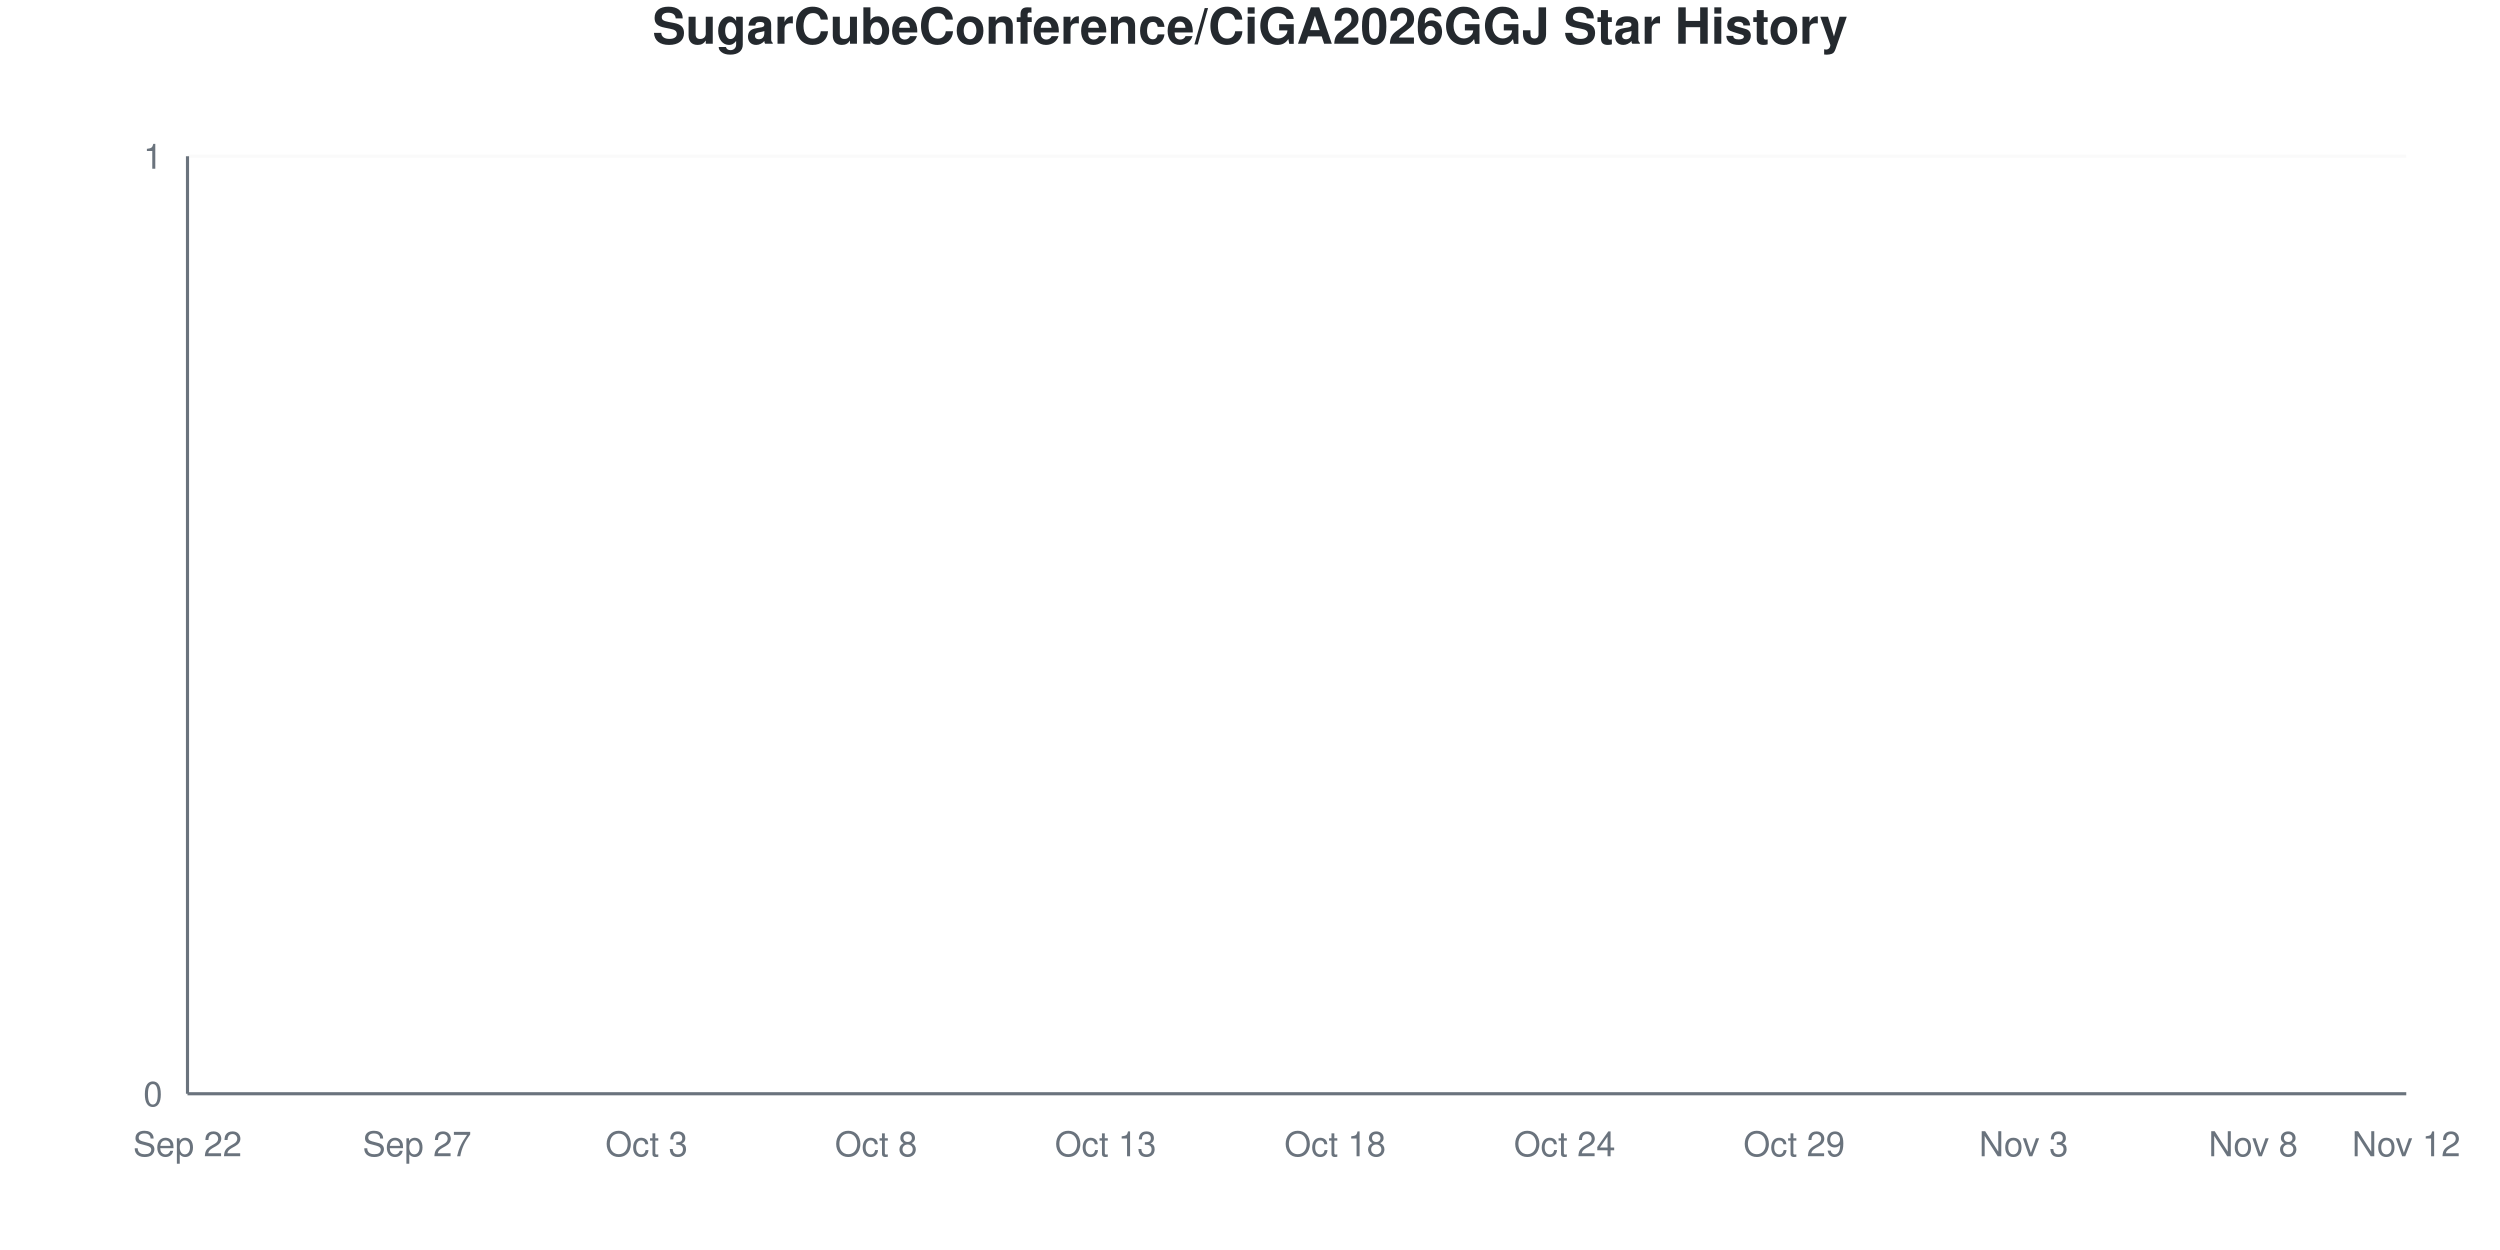
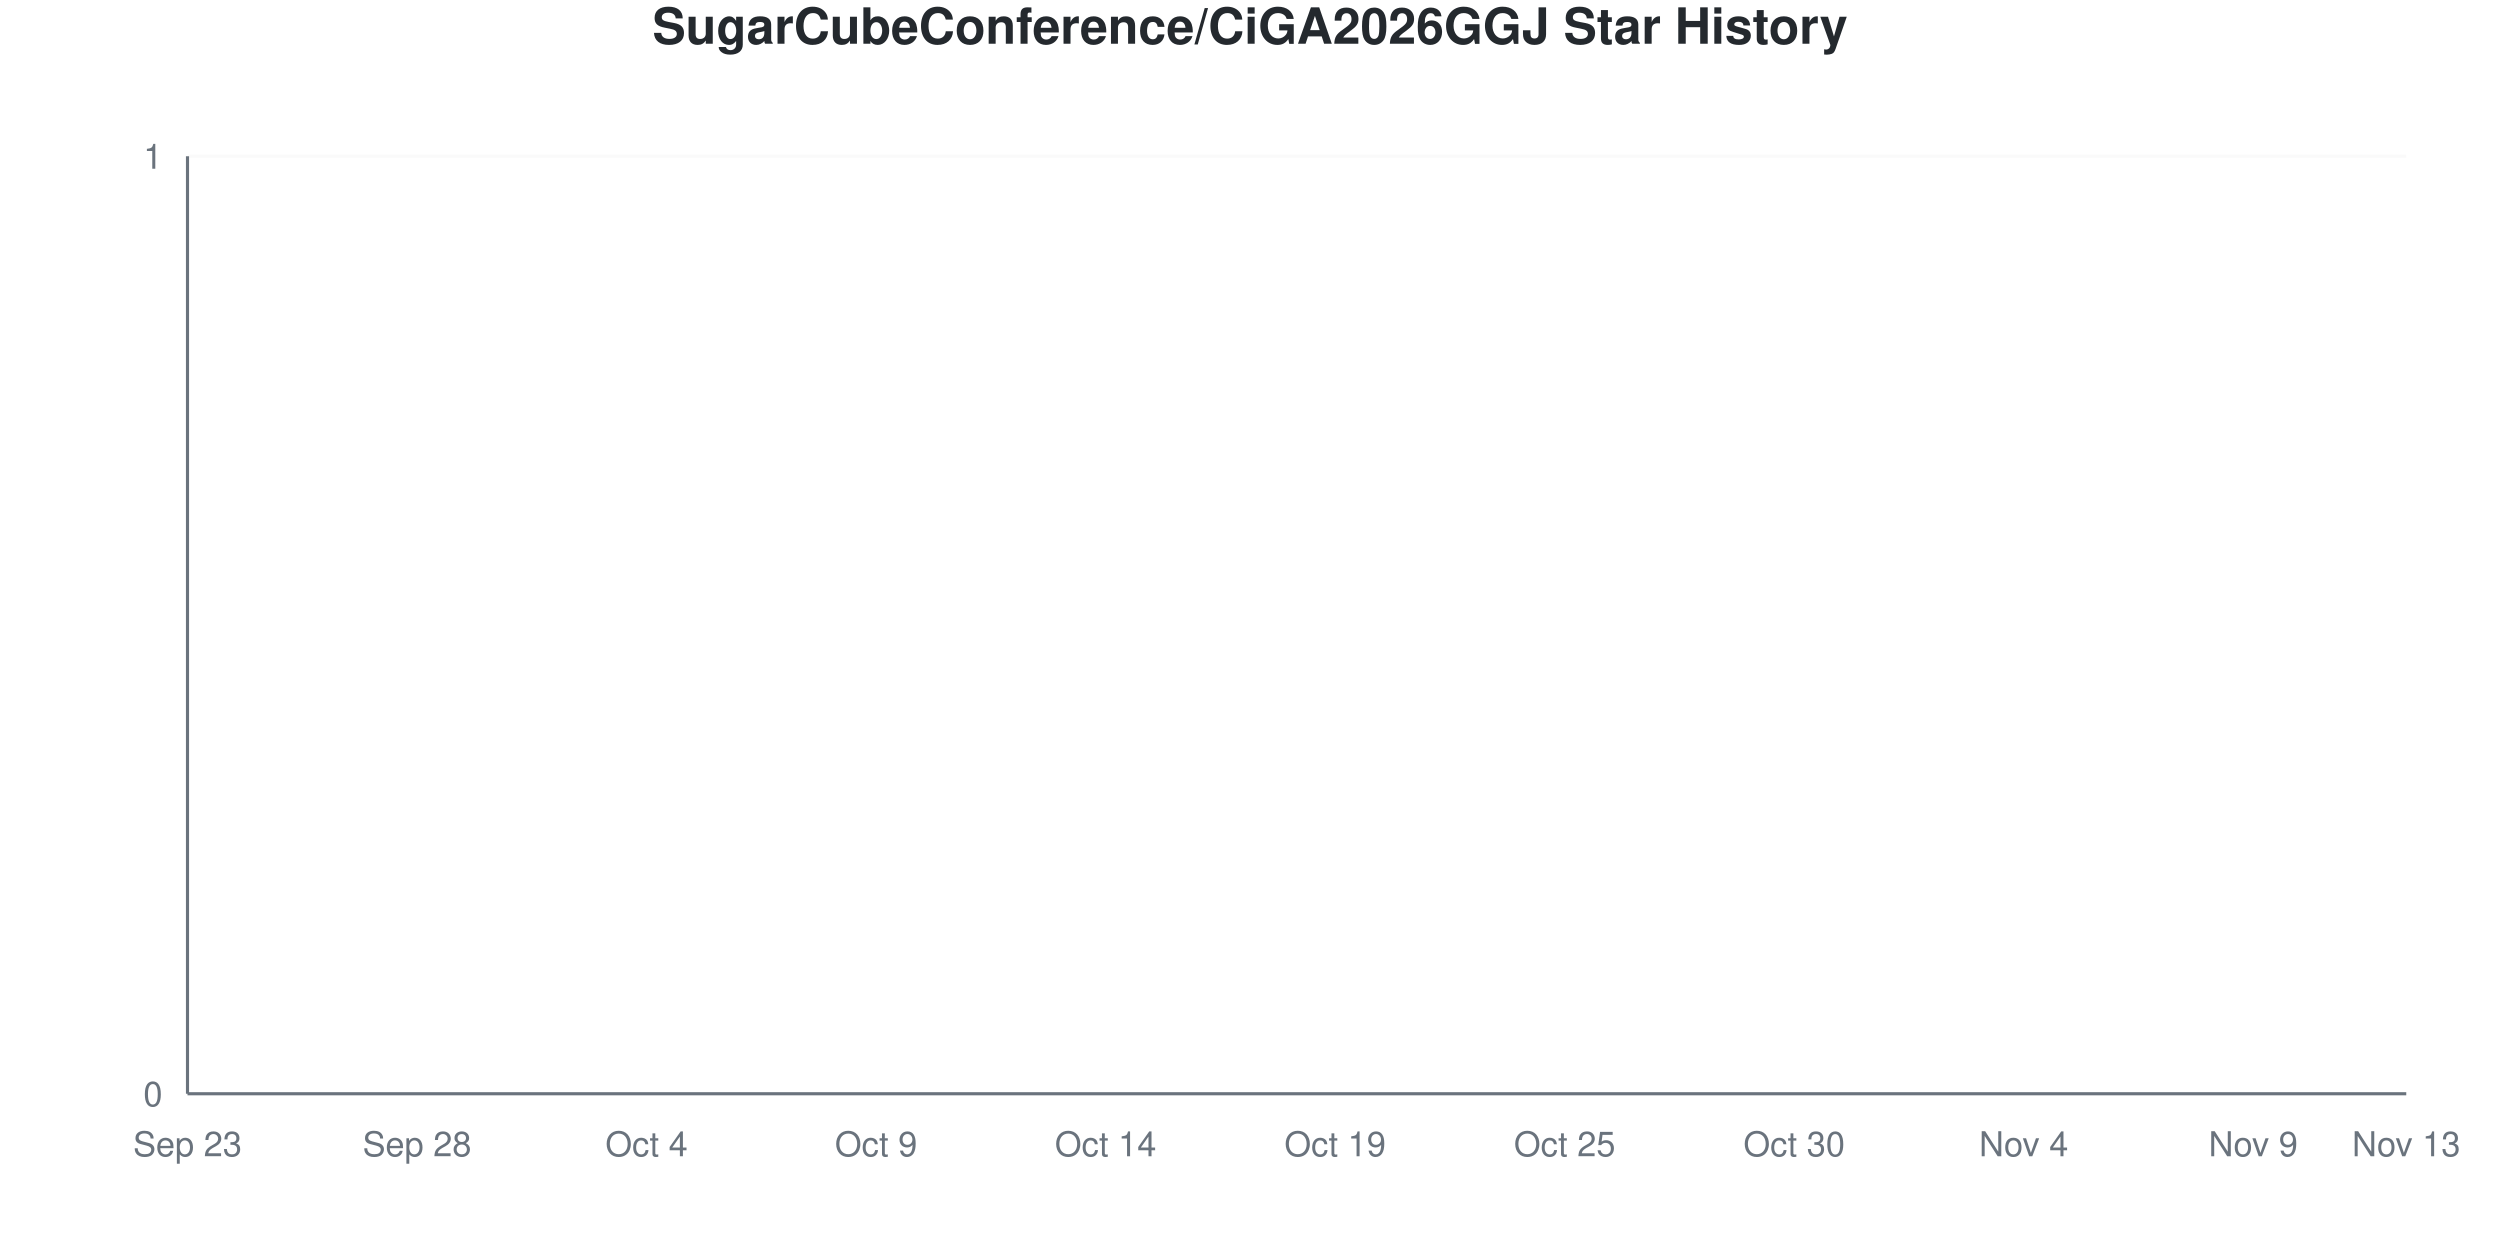
<svg xmlns="http://www.w3.org/2000/svg" viewBox="0 0 800 400" width="800" height="400">
  <style>
    @keyframes drawLine {
      to { stroke-dashoffset: 0; }
    }
    @keyframes fadeInPoint {
      from { opacity: 0; }
      to { opacity: 1; }
    }
    .data-line-0 {
      stroke-dasharray: 1065;
      stroke-dashoffset: 1065;
      animation: drawLine 2s ease-out forwards;
    }
    .data-point {
      opacity: 0;
      animation: fadeInPoint 0.5s ease-out forwards;
    }
    .chart-bg { fill: #fff; }
    .chart-text { fill: #24292e; }
    .chart-muted { fill: #6a737d; }
    .chart-grid { stroke: #eee; }
    .chart-axis { stroke: #6a737d; }
    @media (prefers-color-scheme: dark) {
      .chart-bg { fill: #0d1117; }
      .chart-text { fill: #e6edf3; }
      .chart-muted { fill: #8b949e; }
      .chart-grid { stroke: #21262d; }
      .chart-axis { stroke: #8b949e; }
    }
  </style>
  <rect width="800" height="400" class="chart-bg" />
  <text x="400" y="14" text-anchor="middle" class="chart-text" font-size="16" font-weight="bold" font-family="-apple-system, BlinkMacSystemFont, 'Segoe UI', Helvetica, Arial, sans-serif">SugarCubeConference/CiGA2026GGJ Star History</text>
  <g class="grid">
    <line x1="60" y1="350" x2="770" y2="350" class="chart-grid" stroke-opacity="0.3" />
    <text x="52" y="354" text-anchor="end" class="chart-muted" font-size="11" font-family="-apple-system, BlinkMacSystemFont, 'Segoe UI', Helvetica, Arial, sans-serif">0</text>
    <line x1="60" y1="50" x2="770" y2="50" class="chart-grid" stroke-opacity="0.3" />
    <text x="52" y="54" text-anchor="end" class="chart-muted" font-size="11" font-family="-apple-system, BlinkMacSystemFont, 'Segoe UI', Helvetica, Arial, sans-serif">1</text>
  </g>
  <g class="milestones">
    
  </g>
  <g class="x-axis">
-     <text x="60" y="370" text-anchor="middle" class="chart-muted" font-size="11" font-family="-apple-system, BlinkMacSystemFont, 'Segoe UI', Helvetica, Arial, sans-serif">Sep 22</text>
-     <text x="133.448" y="370" text-anchor="middle" class="chart-muted" font-size="11" font-family="-apple-system, BlinkMacSystemFont, 'Segoe UI', Helvetica, Arial, sans-serif">Sep 27</text>
-     <text x="206.897" y="370" text-anchor="middle" class="chart-muted" font-size="11" font-family="-apple-system, BlinkMacSystemFont, 'Segoe UI', Helvetica, Arial, sans-serif">Oct 3</text>
-     <text x="280.345" y="370" text-anchor="middle" class="chart-muted" font-size="11" font-family="-apple-system, BlinkMacSystemFont, 'Segoe UI', Helvetica, Arial, sans-serif">Oct 8</text>
-     <text x="353.793" y="370" text-anchor="middle" class="chart-muted" font-size="11" font-family="-apple-system, BlinkMacSystemFont, 'Segoe UI', Helvetica, Arial, sans-serif">Oct 13</text>
-     <text x="427.241" y="370" text-anchor="middle" class="chart-muted" font-size="11" font-family="-apple-system, BlinkMacSystemFont, 'Segoe UI', Helvetica, Arial, sans-serif">Oct 18</text>
-     <text x="500.69" y="370" text-anchor="middle" class="chart-muted" font-size="11" font-family="-apple-system, BlinkMacSystemFont, 'Segoe UI', Helvetica, Arial, sans-serif">Oct 24</text>
-     <text x="574.138" y="370" text-anchor="middle" class="chart-muted" font-size="11" font-family="-apple-system, BlinkMacSystemFont, 'Segoe UI', Helvetica, Arial, sans-serif">Oct 29</text>
-     <text x="647.586" y="370" text-anchor="middle" class="chart-muted" font-size="11" font-family="-apple-system, BlinkMacSystemFont, 'Segoe UI', Helvetica, Arial, sans-serif">Nov 3</text>
-     <text x="721.034" y="370" text-anchor="middle" class="chart-muted" font-size="11" font-family="-apple-system, BlinkMacSystemFont, 'Segoe UI', Helvetica, Arial, sans-serif">Nov 8</text>
-     <text x="770" y="370" text-anchor="middle" class="chart-muted" font-size="11" font-family="-apple-system, BlinkMacSystemFont, 'Segoe UI', Helvetica, Arial, sans-serif">Nov 12</text>
+     <text x="60" y="370" text-anchor="middle" class="chart-muted" font-size="11" font-family="-apple-system, BlinkMacSystemFont, 'Segoe UI', Helvetica, Arial, sans-serif">Sep 23</text>
+     <text x="133.448" y="370" text-anchor="middle" class="chart-muted" font-size="11" font-family="-apple-system, BlinkMacSystemFont, 'Segoe UI', Helvetica, Arial, sans-serif">Sep 28</text>
+     <text x="206.897" y="370" text-anchor="middle" class="chart-muted" font-size="11" font-family="-apple-system, BlinkMacSystemFont, 'Segoe UI', Helvetica, Arial, sans-serif">Oct 4</text>
+     <text x="280.345" y="370" text-anchor="middle" class="chart-muted" font-size="11" font-family="-apple-system, BlinkMacSystemFont, 'Segoe UI', Helvetica, Arial, sans-serif">Oct 9</text>
+     <text x="353.793" y="370" text-anchor="middle" class="chart-muted" font-size="11" font-family="-apple-system, BlinkMacSystemFont, 'Segoe UI', Helvetica, Arial, sans-serif">Oct 14</text>
+     <text x="427.241" y="370" text-anchor="middle" class="chart-muted" font-size="11" font-family="-apple-system, BlinkMacSystemFont, 'Segoe UI', Helvetica, Arial, sans-serif">Oct 19</text>
+     <text x="500.69" y="370" text-anchor="middle" class="chart-muted" font-size="11" font-family="-apple-system, BlinkMacSystemFont, 'Segoe UI', Helvetica, Arial, sans-serif">Oct 25</text>
+     <text x="574.138" y="370" text-anchor="middle" class="chart-muted" font-size="11" font-family="-apple-system, BlinkMacSystemFont, 'Segoe UI', Helvetica, Arial, sans-serif">Oct 30</text>
+     <text x="647.586" y="370" text-anchor="middle" class="chart-muted" font-size="11" font-family="-apple-system, BlinkMacSystemFont, 'Segoe UI', Helvetica, Arial, sans-serif">Nov 4</text>
+     <text x="721.034" y="370" text-anchor="middle" class="chart-muted" font-size="11" font-family="-apple-system, BlinkMacSystemFont, 'Segoe UI', Helvetica, Arial, sans-serif">Nov 9</text>
+     <text x="770" y="370" text-anchor="middle" class="chart-muted" font-size="11" font-family="-apple-system, BlinkMacSystemFont, 'Segoe UI', Helvetica, Arial, sans-serif">Nov 13</text>
  </g>
  <line x1="60" y1="50" x2="60" y2="350" class="chart-axis" stroke-width="1" />
  <line x1="60" y1="350" x2="770" y2="350" class="chart-axis" stroke-width="1" />
  <path d="M60,350 L60,350 C68.161,350 76.322,350 84.483,350 C92.644,350 100.805,350 108.966,350 C117.126,350 125.287,350 133.448,350 C141.609,350 149.77,350 157.931,350 C166.092,350 174.253,350 182.414,350 C190.575,350 198.736,350 206.897,350 C215.057,350 223.218,350 231.379,350 C239.54,350 247.701,350 255.862,350 C264.023,350 272.184,350 280.345,350 C288.506,350 296.667,350 304.828,350 C312.989,350 321.149,350 329.31,350 C337.471,350 345.632,350 353.793,350 C361.954,350 370.115,350 378.276,350 C386.437,350 394.598,350 402.759,350 C410.92,350 419.08,350 427.241,350 C435.402,350 443.563,350 451.724,350 C459.885,350 468.046,350 476.207,350 C484.368,350 492.529,350 500.69,350 C508.851,350 517.011,350 525.172,350 C533.333,350 541.494,350 549.655,350 C557.816,350 565.977,350 574.138,350 C582.299,350 590.46,350 598.621,350 C606.782,350 614.943,350 623.103,350 C631.264,350 639.425,350 647.586,350 C655.747,350 663.908,350 672.069,350 C680.23,350 688.391,350 696.552,350 C704.713,350 712.874,350 721.034,350 C729.195,350 737.356,350 745.517,350 C753.678,350 761.839,350 770,350 L770,350 L60,350 Z" fill="#dfb317" fill-opacity="0.1" />
  <path d="M60,350 L60,350 C68.161,350 76.322,350 84.483,350 C92.644,350 100.805,350 108.966,350 C117.126,350 125.287,350 133.448,350 C141.609,350 149.77,350 157.931,350 C166.092,350 174.253,350 182.414,350 C190.575,350 198.736,350 206.897,350 C215.057,350 223.218,350 231.379,350 C239.54,350 247.701,350 255.862,350 C264.023,350 272.184,350 280.345,350 C288.506,350 296.667,350 304.828,350 C312.989,350 321.149,350 329.31,350 C337.471,350 345.632,350 353.793,350 C361.954,350 370.115,350 378.276,350 C386.437,350 394.598,350 402.759,350 C410.92,350 419.08,350 427.241,350 C435.402,350 443.563,350 451.724,350 C459.885,350 468.046,350 476.207,350 C484.368,350 492.529,350 500.69,350 C508.851,350 517.011,350 525.172,350 C533.333,350 541.494,350 549.655,350 C557.816,350 565.977,350 574.138,350 C582.299,350 590.46,350 598.621,350 C606.782,350 614.943,350 623.103,350 C631.264,350 639.425,350 647.586,350 C655.747,350 663.908,350 672.069,350 C680.23,350 688.391,350 696.552,350 C704.713,350 712.874,350 721.034,350 C729.195,350 737.356,350 745.517,350 C753.678,350 761.839,350 770,350" fill="none" stroke="#dfb317" stroke-width="2.5" class="data-line-0" />
  <g class="points">
    <circle cx="60" cy="350" r="4" fill="#dfb317" class="data-point" style="animation-delay: 1.50s" />
    <circle cx="84.483" cy="350" r="4" fill="#dfb317" class="data-point" style="animation-delay: 1.55s" />
    <circle cx="108.966" cy="350" r="4" fill="#dfb317" class="data-point" style="animation-delay: 1.60s" />
    <circle cx="133.448" cy="350" r="4" fill="#dfb317" class="data-point" style="animation-delay: 1.65s" />
    <circle cx="157.931" cy="350" r="4" fill="#dfb317" class="data-point" style="animation-delay: 1.70s" />
    <circle cx="182.414" cy="350" r="4" fill="#dfb317" class="data-point" style="animation-delay: 1.75s" />
    <circle cx="206.897" cy="350" r="4" fill="#dfb317" class="data-point" style="animation-delay: 1.80s" />
    <circle cx="231.379" cy="350" r="4" fill="#dfb317" class="data-point" style="animation-delay: 1.85s" />
    <circle cx="255.862" cy="350" r="4" fill="#dfb317" class="data-point" style="animation-delay: 1.90s" />
    <circle cx="280.345" cy="350" r="4" fill="#dfb317" class="data-point" style="animation-delay: 1.95s" />
    <circle cx="304.828" cy="350" r="4" fill="#dfb317" class="data-point" style="animation-delay: 2.00s" />
    <circle cx="329.31" cy="350" r="4" fill="#dfb317" class="data-point" style="animation-delay: 2.05s" />
    <circle cx="353.793" cy="350" r="4" fill="#dfb317" class="data-point" style="animation-delay: 2.10s" />
    <circle cx="378.276" cy="350" r="4" fill="#dfb317" class="data-point" style="animation-delay: 2.15s" />
    <circle cx="402.759" cy="350" r="4" fill="#dfb317" class="data-point" style="animation-delay: 2.20s" />
    <circle cx="427.241" cy="350" r="4" fill="#dfb317" class="data-point" style="animation-delay: 2.25s" />
    <circle cx="451.724" cy="350" r="4" fill="#dfb317" class="data-point" style="animation-delay: 2.30s" />
    <circle cx="476.207" cy="350" r="4" fill="#dfb317" class="data-point" style="animation-delay: 2.35s" />
    <circle cx="500.69" cy="350" r="4" fill="#dfb317" class="data-point" style="animation-delay: 2.40s" />
    <circle cx="525.172" cy="350" r="4" fill="#dfb317" class="data-point" style="animation-delay: 2.45s" />
    <circle cx="549.655" cy="350" r="4" fill="#dfb317" class="data-point" style="animation-delay: 2.50s" />
    <circle cx="574.138" cy="350" r="4" fill="#dfb317" class="data-point" style="animation-delay: 2.55s" />
    <circle cx="598.621" cy="350" r="4" fill="#dfb317" class="data-point" style="animation-delay: 2.60s" />
    <circle cx="623.103" cy="350" r="4" fill="#dfb317" class="data-point" style="animation-delay: 2.65s" />
    <circle cx="647.586" cy="350" r="4" fill="#dfb317" class="data-point" style="animation-delay: 2.70s" />
    <circle cx="672.069" cy="350" r="4" fill="#dfb317" class="data-point" style="animation-delay: 2.75s" />
    <circle cx="696.552" cy="350" r="4" fill="#dfb317" class="data-point" style="animation-delay: 2.80s" />
    <circle cx="721.034" cy="350" r="4" fill="#dfb317" class="data-point" style="animation-delay: 2.85s" />
    <circle cx="745.517" cy="350" r="4" fill="#dfb317" class="data-point" style="animation-delay: 2.90s" />
    <circle cx="770" cy="350" r="4" fill="#dfb317" class="data-point" style="animation-delay: 2.95s" />
  </g>
</svg>
